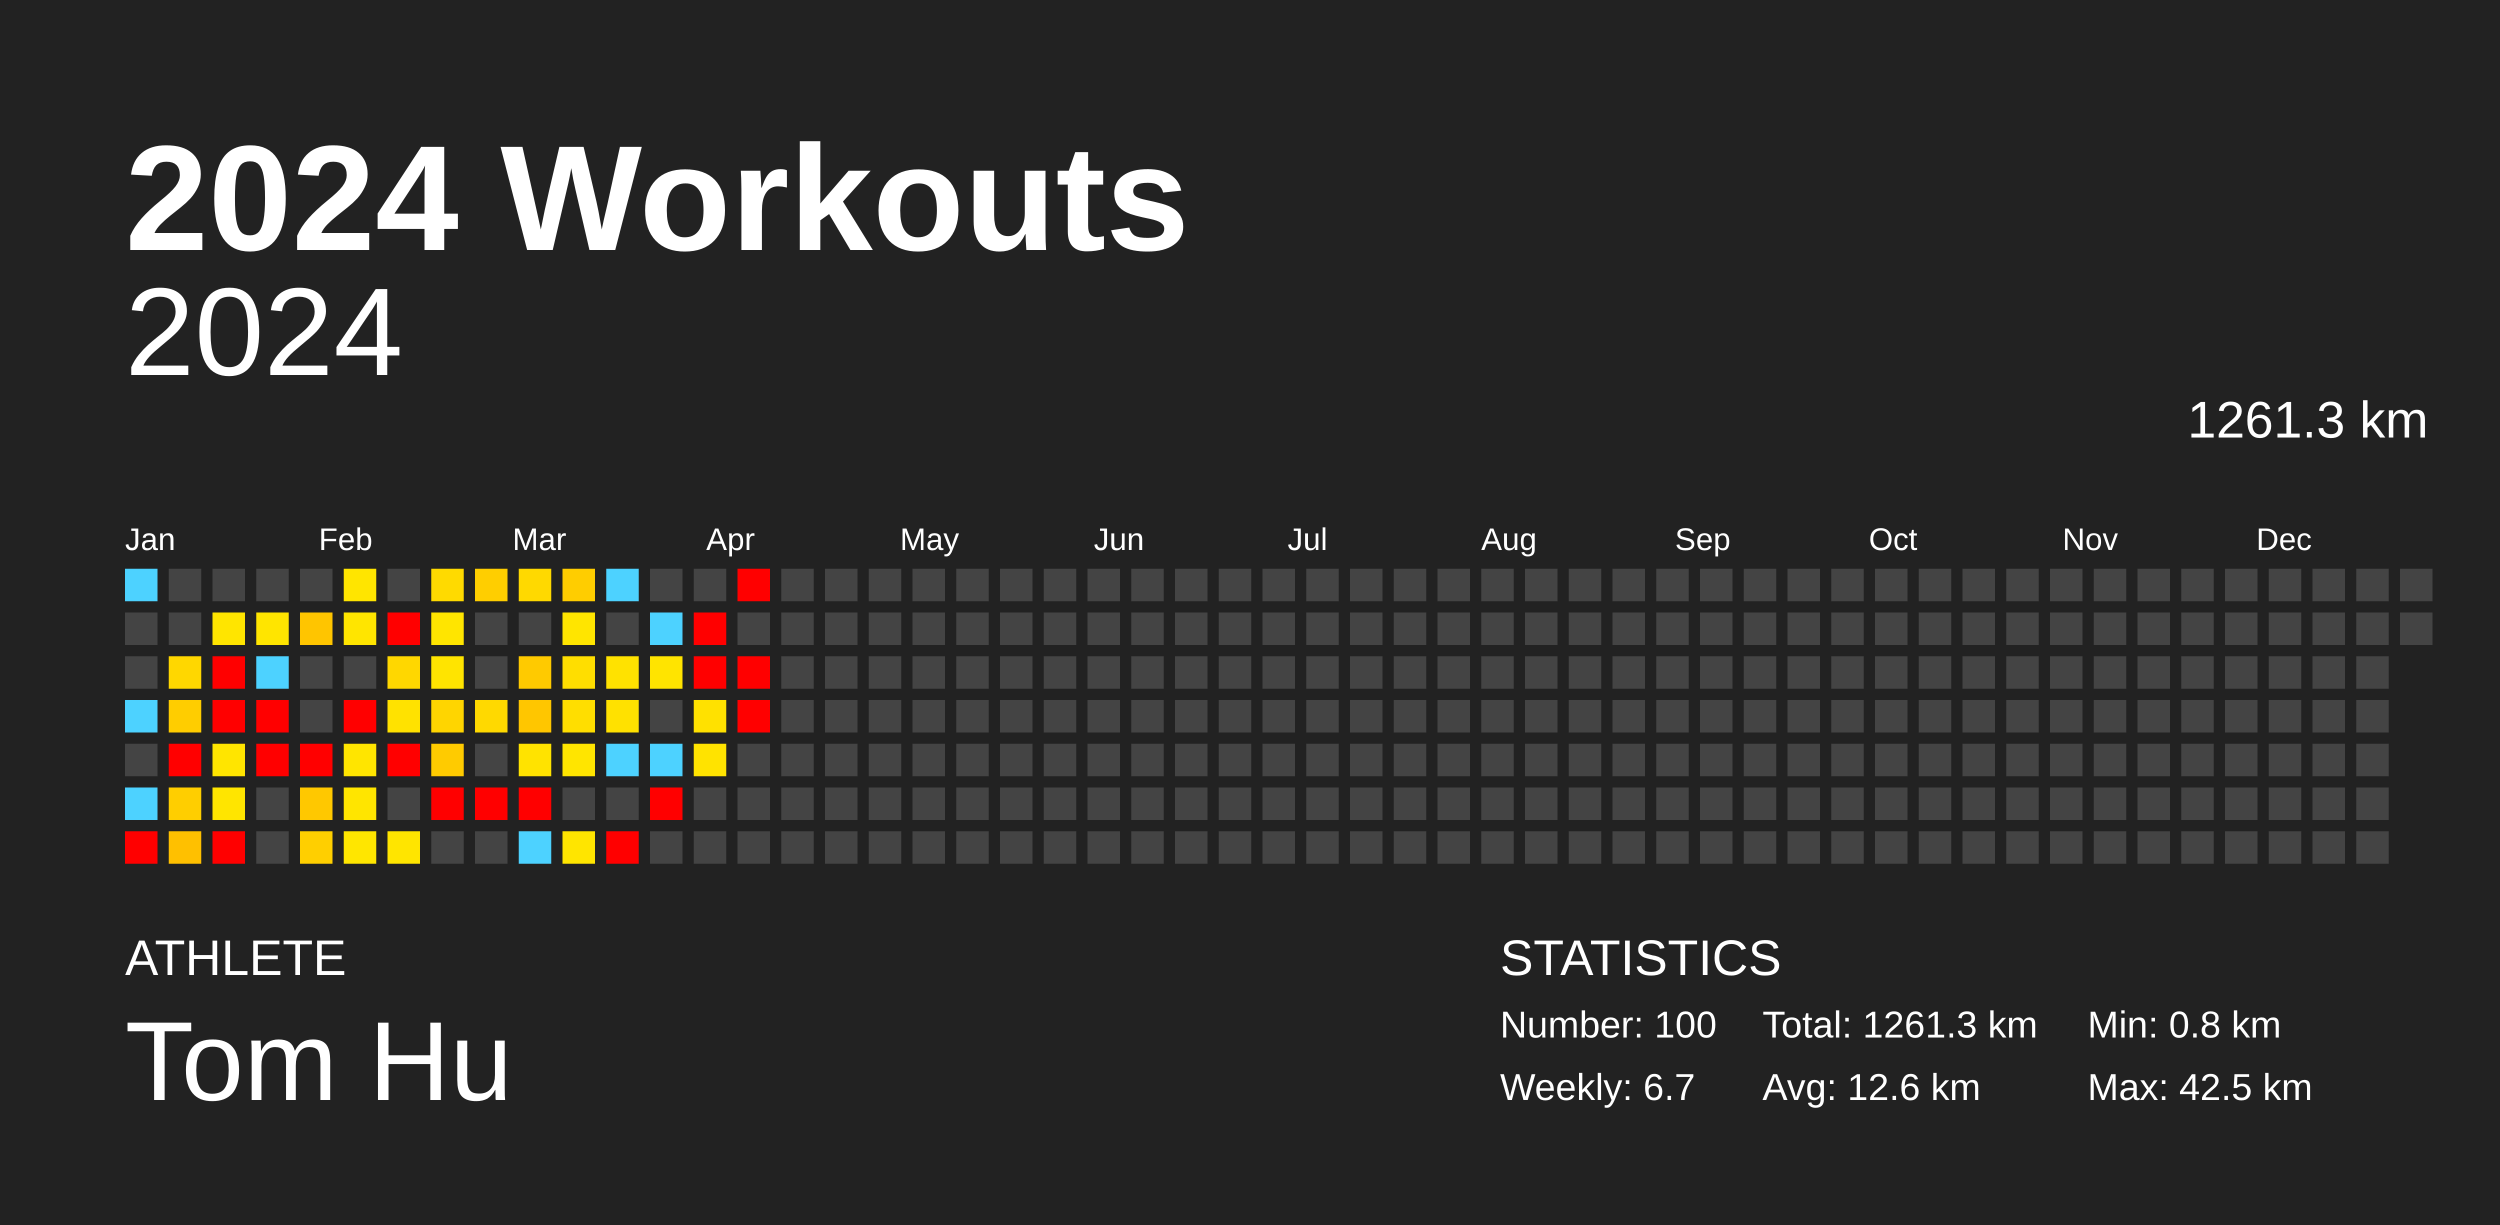
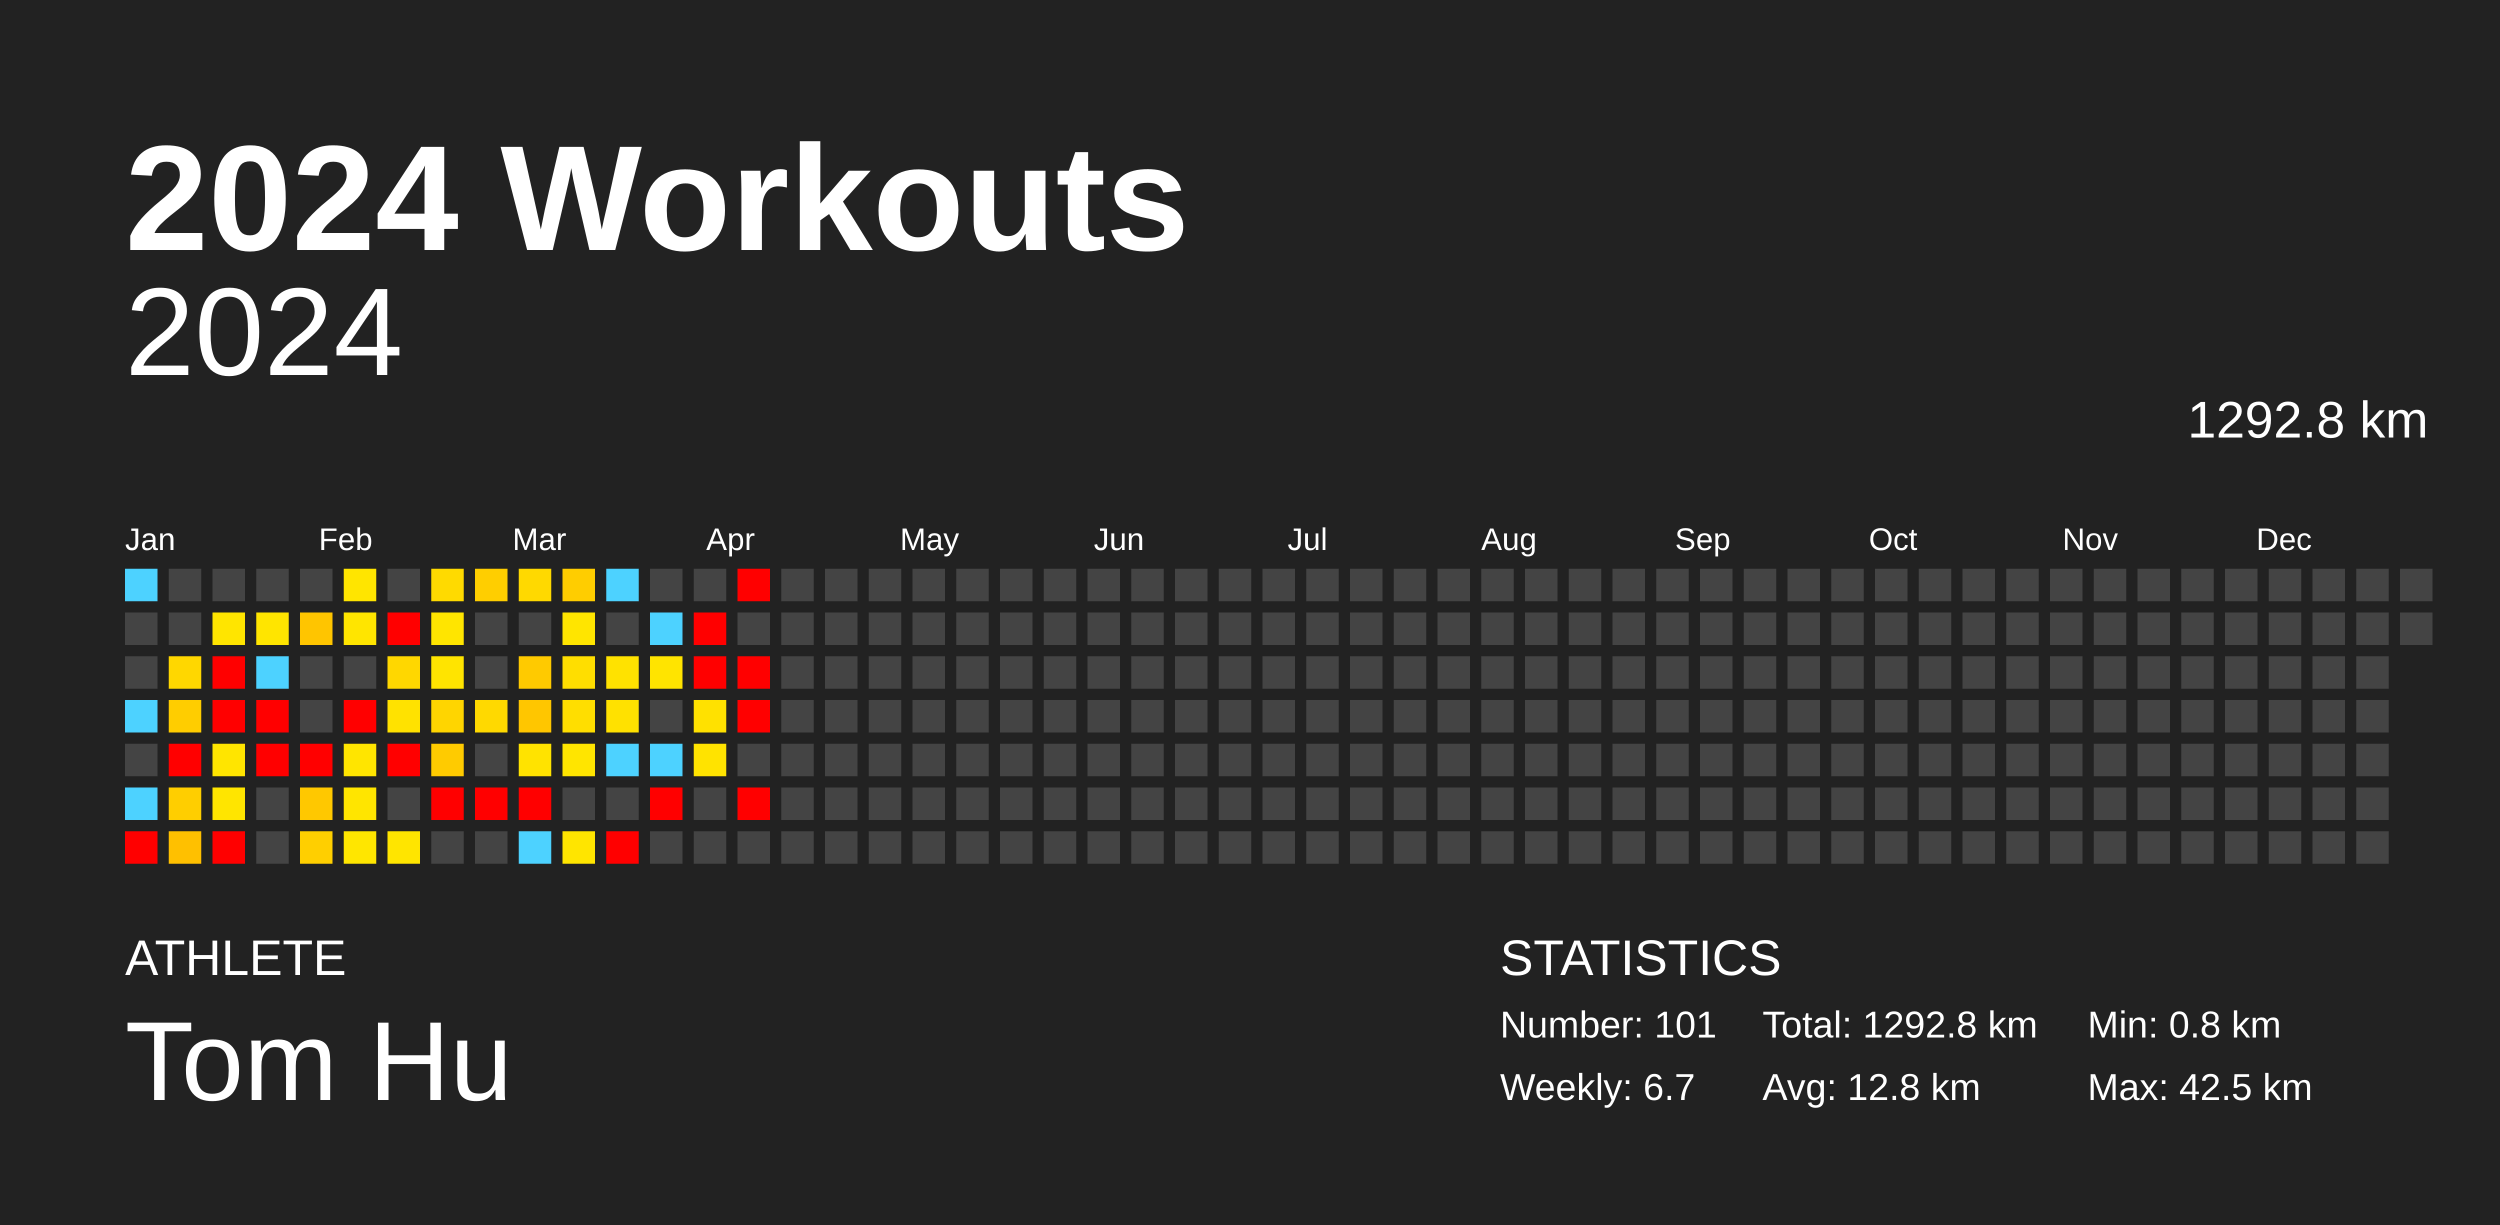
<svg xmlns="http://www.w3.org/2000/svg" baseProfile="full" height="98mm" version="1.1" viewBox="0,0,200,98" width="200mm">
  <defs />
  <rect fill="#222222" height="98" width="200" x="0" y="0" />
  <text fill="#FFFFFF" style="font-size:12px; font-family:Arial; font-weight:bold;" x="10" y="20">2024 Workouts</text>
  <text fill="#FFFFFF" style="font-size:4px; font-family:Arial" x="10" y="78">ATHLETE</text>
  <text fill="#FFFFFF" style="font-size:9px; font-family:Arial" x="10" y="88">Tom Hu</text>
  <text fill="#FFFFFF" style="font-size:4px; font-family:Arial" x="120" y="78">STATISTICS</text>
-   <text fill="#FFFFFF" style="font-size:3px; font-family:Arial" x="120" y="83">Number: 100</text>
+   <text fill="#FFFFFF" style="font-size:3px; font-family:Arial" x="120" y="83">Number: 101</text>
  <text fill="#FFFFFF" style="font-size:3px; font-family:Arial" x="120" y="88">Weekly: 6.7</text>
-   <text fill="#FFFFFF" style="font-size:3px; font-family:Arial" x="141" y="83">Total: 1261.3 km</text>
-   <text fill="#FFFFFF" style="font-size:3px; font-family:Arial" x="141" y="88">Avg: 12.6 km</text>
+   <text fill="#FFFFFF" style="font-size:3px; font-family:Arial" x="141" y="83">Total: 1292.8 km</text>
+   <text fill="#FFFFFF" style="font-size:3px; font-family:Arial" x="141" y="88">Avg: 12.8 km</text>
  <text fill="#FFFFFF" style="font-size:3px; font-family:Arial" x="167" y="83">Min: 0.8 km</text>
  <text fill="#FFFFFF" style="font-size:3px; font-family:Arial" x="167" y="88">Max: 42.5 km</text>
  <text alignment-baseline="hanging" fill="#FFFFFF" style="font-size:10.0px; font-family:Arial;" x="10" y="30">2024</text>
-   <text alignment-baseline="hanging" fill="#FFFFFF" style="font-size:4.125px; font-family:Arial;" x="175" y="35">1261.3 km</text>
+   <text alignment-baseline="hanging" fill="#FFFFFF" style="font-size:4.125px; font-family:Arial;" x="175" y="35">1292.8 km</text>
  <text fill="#FFFFFF" style="font-size:2.5px; font-family:Arial" x="10.0" y="44">Jan</text>
  <text fill="#FFFFFF" style="font-size:2.5px; font-family:Arial" x="25.5" y="44">Feb</text>
  <text fill="#FFFFFF" style="font-size:2.5px; font-family:Arial" x="41.0" y="44">Mar</text>
  <text fill="#FFFFFF" style="font-size:2.5px; font-family:Arial" x="56.5" y="44">Apr</text>
  <text fill="#FFFFFF" style="font-size:2.5px; font-family:Arial" x="72.0" y="44">May</text>
  <text fill="#FFFFFF" style="font-size:2.5px; font-family:Arial" x="87.5" y="44">Jun</text>
  <text fill="#FFFFFF" style="font-size:2.5px; font-family:Arial" x="103.0" y="44">Jul</text>
  <text fill="#FFFFFF" style="font-size:2.5px; font-family:Arial" x="118.5" y="44">Aug</text>
  <text fill="#FFFFFF" style="font-size:2.5px; font-family:Arial" x="134.0" y="44">Sep</text>
  <text fill="#FFFFFF" style="font-size:2.5px; font-family:Arial" x="149.5" y="44">Oct</text>
  <text fill="#FFFFFF" style="font-size:2.5px; font-family:Arial" x="165.0" y="44">Nov</text>
  <text fill="#FFFFFF" style="font-size:2.5px; font-family:Arial" x="180.5" y="44">Dec</text>
  <rect fill="#4dd2ff" height="2.6" width="2.6" x="10.0" y="45.5" />
  <rect fill="#444444" height="2.6" width="2.6" x="10.0" y="49.0" />
  <rect fill="#444444" height="2.6" width="2.6" x="10.0" y="52.5" />
  <rect fill="#4dd2ff" height="2.6" width="2.6" x="10.0" y="56.0" />
  <rect fill="#444444" height="2.6" width="2.6" x="10.0" y="59.5" />
  <rect fill="#4dd2ff" height="2.6" width="2.6" x="10.0" y="63.0" />
  <rect fill="red" height="2.6" width="2.6" x="10.0" y="66.5" />
  <rect fill="#444444" height="2.6" width="2.6" x="13.5" y="45.5" />
  <rect fill="#444444" height="2.6" width="2.6" x="13.5" y="49.0" />
  <rect fill="#ffd700" height="2.6" width="2.6" x="13.5" y="52.5" />
  <rect fill="#ffcd00" height="2.6" width="2.6" x="13.5" y="56.0" />
  <rect fill="red" height="2.6" width="2.6" x="13.5" y="59.5" />
  <rect fill="#ffce00" height="2.6" width="2.6" x="13.5" y="63.0" />
  <rect fill="#ffc000" height="2.6" width="2.6" x="13.5" y="66.5" />
  <rect fill="#444444" height="2.6" width="2.6" x="17.0" y="45.5" />
  <rect fill="#ffe500" height="2.6" width="2.6" x="17.0" y="49.0" />
  <rect fill="red" height="2.6" width="2.6" x="17.0" y="52.5" />
  <rect fill="red" height="2.6" width="2.6" x="17.0" y="56.0" />
  <rect fill="#ffe500" height="2.6" width="2.6" x="17.0" y="59.5" />
  <rect fill="#ffe500" height="2.6" width="2.6" x="17.0" y="63.0" />
  <rect fill="red" height="2.6" width="2.6" x="17.0" y="66.5" />
  <rect fill="#444444" height="2.6" width="2.6" x="20.5" y="45.5" />
  <rect fill="#ffe500" height="2.6" width="2.6" x="20.5" y="49.0" />
  <rect fill="#4dd2ff" height="2.6" width="2.6" x="20.5" y="52.5" />
  <rect fill="red" height="2.6" width="2.6" x="20.5" y="56.0" />
  <rect fill="red" height="2.6" width="2.6" x="20.5" y="59.5" />
  <rect fill="#444444" height="2.6" width="2.6" x="20.5" y="63.0" />
  <rect fill="#444444" height="2.6" width="2.6" x="20.5" y="66.5" />
  <rect fill="#444444" height="2.6" width="2.6" x="24.0" y="45.5" />
  <rect fill="#ffc500" height="2.6" width="2.6" x="24.0" y="49.0" />
  <rect fill="#444444" height="2.6" width="2.6" x="24.0" y="52.5" />
  <rect fill="#444444" height="2.6" width="2.6" x="24.0" y="56.0" />
  <rect fill="red" height="2.6" width="2.6" x="24.0" y="59.5" />
  <rect fill="#ffc800" height="2.6" width="2.6" x="24.0" y="63.0" />
  <rect fill="#ffcf00" height="2.6" width="2.6" x="24.0" y="66.5" />
  <rect fill="#ffe500" height="2.6" width="2.6" x="27.5" y="45.5" />
  <rect fill="#ffe500" height="2.6" width="2.6" x="27.5" y="49.0" />
  <rect fill="#444444" height="2.6" width="2.6" x="27.5" y="52.5" />
  <rect fill="red" height="2.6" width="2.6" x="27.5" y="56.0" />
  <rect fill="#ffe500" height="2.6" width="2.6" x="27.5" y="59.5" />
  <rect fill="#ffe500" height="2.6" width="2.6" x="27.5" y="63.0" />
  <rect fill="#ffe600" height="2.6" width="2.6" x="27.5" y="66.5" />
  <rect fill="#444444" height="2.6" width="2.6" x="31.0" y="45.5" />
  <rect fill="red" height="2.6" width="2.6" x="31.0" y="49.0" />
  <rect fill="#ffd700" height="2.6" width="2.6" x="31.0" y="52.5" />
  <rect fill="#ffe200" height="2.6" width="2.6" x="31.0" y="56.0" />
  <rect fill="red" height="2.6" width="2.6" x="31.0" y="59.5" />
  <rect fill="#444444" height="2.6" width="2.6" x="31.0" y="63.0" />
  <rect fill="#ffe500" height="2.6" width="2.6" x="31.0" y="66.5" />
  <rect fill="#ffda00" height="2.6" width="2.6" x="34.5" y="45.5" />
  <rect fill="#ffe500" height="2.6" width="2.6" x="34.5" y="49.0" />
  <rect fill="#ffe400" height="2.6" width="2.6" x="34.5" y="52.5" />
  <rect fill="#ffd500" height="2.6" width="2.6" x="34.5" y="56.0" />
  <rect fill="#ffcb00" height="2.6" width="2.6" x="34.5" y="59.5" />
  <rect fill="red" height="2.6" width="2.6" x="34.5" y="63.0" />
  <rect fill="#444444" height="2.6" width="2.6" x="34.5" y="66.5" />
  <rect fill="#ffce00" height="2.6" width="2.6" x="38.0" y="45.5" />
  <rect fill="#444444" height="2.6" width="2.6" x="38.0" y="49.0" />
  <rect fill="#444444" height="2.6" width="2.6" x="38.0" y="52.5" />
  <rect fill="#ffd900" height="2.6" width="2.6" x="38.0" y="56.0" />
  <rect fill="#444444" height="2.6" width="2.6" x="38.0" y="59.5" />
  <rect fill="red" height="2.6" width="2.6" x="38.0" y="63.0" />
  <rect fill="#444444" height="2.6" width="2.6" x="38.0" y="66.5" />
  <rect fill="#ffd900" height="2.6" width="2.6" x="41.5" y="45.5" />
  <rect fill="#444444" height="2.6" width="2.6" x="41.5" y="49.0" />
  <rect fill="#ffca00" height="2.6" width="2.6" x="41.5" y="52.5" />
  <rect fill="#ffc600" height="2.6" width="2.6" x="41.5" y="56.0" />
  <rect fill="#ffe300" height="2.6" width="2.6" x="41.5" y="59.5" />
  <rect fill="red" height="2.6" width="2.6" x="41.5" y="63.0" />
  <rect fill="#4dd2ff" height="2.6" width="2.6" x="41.5" y="66.5" />
  <rect fill="#ffcd00" height="2.6" width="2.6" x="45.0" y="45.5" />
  <rect fill="#ffe500" height="2.6" width="2.6" x="45.0" y="49.0" />
  <rect fill="#ffde00" height="2.6" width="2.6" x="45.0" y="52.5" />
  <rect fill="#ffde00" height="2.6" width="2.6" x="45.0" y="56.0" />
  <rect fill="#ffe500" height="2.6" width="2.6" x="45.0" y="59.5" />
  <rect fill="#444444" height="2.6" width="2.6" x="45.0" y="63.0" />
  <rect fill="#ffe500" height="2.6" width="2.6" x="45.0" y="66.5" />
  <rect fill="#4dd2ff" height="2.6" width="2.6" x="48.5" y="45.5" />
  <rect fill="#444444" height="2.6" width="2.6" x="48.5" y="49.0" />
  <rect fill="#ffe200" height="2.6" width="2.6" x="48.5" y="52.5" />
  <rect fill="#ffe100" height="2.6" width="2.6" x="48.5" y="56.0" />
  <rect fill="#4dd2ff" height="2.6" width="2.6" x="48.5" y="59.5" />
  <rect fill="#444444" height="2.6" width="2.6" x="48.5" y="63.0" />
  <rect fill="red" height="2.6" width="2.6" x="48.5" y="66.5" />
  <rect fill="#444444" height="2.6" width="2.6" x="52.0" y="45.5" />
  <rect fill="#4dd2ff" height="2.6" width="2.6" x="52.0" y="49.0" />
  <rect fill="#ffe400" height="2.6" width="2.6" x="52.0" y="52.5" />
  <rect fill="#444444" height="2.6" width="2.6" x="52.0" y="56.0" />
  <rect fill="#4dd2ff" height="2.6" width="2.6" x="52.0" y="59.5" />
  <rect fill="red" height="2.6" width="2.6" x="52.0" y="63.0" />
  <rect fill="#444444" height="2.6" width="2.6" x="52.0" y="66.5" />
  <rect fill="#444444" height="2.6" width="2.6" x="55.5" y="45.5" />
  <rect fill="red" height="2.6" width="2.6" x="55.5" y="49.0" />
  <rect fill="red" height="2.6" width="2.6" x="55.5" y="52.5" />
  <rect fill="#ffe100" height="2.6" width="2.6" x="55.5" y="56.0" />
  <rect fill="#ffe300" height="2.6" width="2.6" x="55.5" y="59.5" />
  <rect fill="#444444" height="2.6" width="2.6" x="55.5" y="63.0" />
  <rect fill="#444444" height="2.6" width="2.6" x="55.5" y="66.5" />
  <rect fill="red" height="2.6" width="2.6" x="59.0" y="45.5" />
  <rect fill="#444444" height="2.6" width="2.6" x="59.0" y="49.0" />
  <rect fill="red" height="2.6" width="2.6" x="59.0" y="52.5" />
  <rect fill="red" height="2.6" width="2.6" x="59.0" y="56.0" />
  <rect fill="#444444" height="2.6" width="2.6" x="59.0" y="59.5" />
-   <rect fill="#444444" height="2.6" width="2.6" x="59.0" y="63.0" />
+   <rect fill="red" height="2.6" width="2.6" x="59.0" y="63.0" />
  <rect fill="#444444" height="2.6" width="2.6" x="59.0" y="66.5" />
  <rect fill="#444444" height="2.6" width="2.6" x="62.5" y="45.5" />
  <rect fill="#444444" height="2.6" width="2.6" x="62.5" y="49.0" />
  <rect fill="#444444" height="2.6" width="2.6" x="62.5" y="52.5" />
  <rect fill="#444444" height="2.6" width="2.6" x="62.5" y="56.0" />
  <rect fill="#444444" height="2.6" width="2.6" x="62.5" y="59.5" />
  <rect fill="#444444" height="2.6" width="2.6" x="62.5" y="63.0" />
  <rect fill="#444444" height="2.6" width="2.6" x="62.5" y="66.5" />
  <rect fill="#444444" height="2.6" width="2.6" x="66.0" y="45.5" />
  <rect fill="#444444" height="2.6" width="2.6" x="66.0" y="49.0" />
  <rect fill="#444444" height="2.6" width="2.6" x="66.0" y="52.5" />
  <rect fill="#444444" height="2.6" width="2.6" x="66.0" y="56.0" />
  <rect fill="#444444" height="2.6" width="2.6" x="66.0" y="59.5" />
  <rect fill="#444444" height="2.6" width="2.6" x="66.0" y="63.0" />
  <rect fill="#444444" height="2.6" width="2.6" x="66.0" y="66.5" />
  <rect fill="#444444" height="2.6" width="2.6" x="69.5" y="45.5" />
  <rect fill="#444444" height="2.6" width="2.6" x="69.5" y="49.0" />
  <rect fill="#444444" height="2.6" width="2.6" x="69.5" y="52.5" />
  <rect fill="#444444" height="2.6" width="2.6" x="69.5" y="56.0" />
  <rect fill="#444444" height="2.6" width="2.6" x="69.5" y="59.5" />
  <rect fill="#444444" height="2.6" width="2.6" x="69.5" y="63.0" />
  <rect fill="#444444" height="2.6" width="2.6" x="69.5" y="66.5" />
  <rect fill="#444444" height="2.6" width="2.6" x="73.0" y="45.5" />
  <rect fill="#444444" height="2.6" width="2.6" x="73.0" y="49.0" />
  <rect fill="#444444" height="2.6" width="2.6" x="73.0" y="52.5" />
  <rect fill="#444444" height="2.6" width="2.6" x="73.0" y="56.0" />
  <rect fill="#444444" height="2.6" width="2.6" x="73.0" y="59.5" />
  <rect fill="#444444" height="2.6" width="2.6" x="73.0" y="63.0" />
  <rect fill="#444444" height="2.6" width="2.6" x="73.0" y="66.5" />
  <rect fill="#444444" height="2.6" width="2.6" x="76.5" y="45.5" />
  <rect fill="#444444" height="2.6" width="2.6" x="76.5" y="49.0" />
  <rect fill="#444444" height="2.6" width="2.6" x="76.5" y="52.5" />
  <rect fill="#444444" height="2.6" width="2.6" x="76.5" y="56.0" />
  <rect fill="#444444" height="2.6" width="2.6" x="76.5" y="59.5" />
  <rect fill="#444444" height="2.6" width="2.6" x="76.5" y="63.0" />
  <rect fill="#444444" height="2.6" width="2.6" x="76.5" y="66.5" />
  <rect fill="#444444" height="2.6" width="2.6" x="80.0" y="45.5" />
  <rect fill="#444444" height="2.6" width="2.6" x="80.0" y="49.0" />
  <rect fill="#444444" height="2.6" width="2.6" x="80.0" y="52.5" />
  <rect fill="#444444" height="2.6" width="2.6" x="80.0" y="56.0" />
  <rect fill="#444444" height="2.6" width="2.6" x="80.0" y="59.5" />
  <rect fill="#444444" height="2.6" width="2.6" x="80.0" y="63.0" />
  <rect fill="#444444" height="2.6" width="2.6" x="80.0" y="66.5" />
  <rect fill="#444444" height="2.6" width="2.6" x="83.5" y="45.5" />
  <rect fill="#444444" height="2.6" width="2.6" x="83.5" y="49.0" />
  <rect fill="#444444" height="2.6" width="2.6" x="83.5" y="52.5" />
  <rect fill="#444444" height="2.6" width="2.6" x="83.5" y="56.0" />
  <rect fill="#444444" height="2.6" width="2.6" x="83.5" y="59.5" />
  <rect fill="#444444" height="2.6" width="2.6" x="83.5" y="63.0" />
  <rect fill="#444444" height="2.6" width="2.6" x="83.5" y="66.5" />
  <rect fill="#444444" height="2.6" width="2.6" x="87.0" y="45.5" />
  <rect fill="#444444" height="2.6" width="2.6" x="87.0" y="49.0" />
  <rect fill="#444444" height="2.6" width="2.6" x="87.0" y="52.5" />
  <rect fill="#444444" height="2.6" width="2.6" x="87.0" y="56.0" />
  <rect fill="#444444" height="2.6" width="2.6" x="87.0" y="59.5" />
  <rect fill="#444444" height="2.6" width="2.6" x="87.0" y="63.0" />
  <rect fill="#444444" height="2.6" width="2.6" x="87.0" y="66.5" />
  <rect fill="#444444" height="2.6" width="2.6" x="90.5" y="45.5" />
  <rect fill="#444444" height="2.6" width="2.6" x="90.5" y="49.0" />
  <rect fill="#444444" height="2.6" width="2.6" x="90.5" y="52.5" />
  <rect fill="#444444" height="2.6" width="2.6" x="90.5" y="56.0" />
  <rect fill="#444444" height="2.6" width="2.6" x="90.5" y="59.5" />
  <rect fill="#444444" height="2.6" width="2.6" x="90.5" y="63.0" />
  <rect fill="#444444" height="2.6" width="2.6" x="90.5" y="66.5" />
  <rect fill="#444444" height="2.6" width="2.6" x="94.0" y="45.5" />
  <rect fill="#444444" height="2.6" width="2.6" x="94.0" y="49.0" />
  <rect fill="#444444" height="2.6" width="2.6" x="94.0" y="52.5" />
  <rect fill="#444444" height="2.6" width="2.6" x="94.0" y="56.0" />
  <rect fill="#444444" height="2.6" width="2.6" x="94.0" y="59.5" />
  <rect fill="#444444" height="2.6" width="2.6" x="94.0" y="63.0" />
  <rect fill="#444444" height="2.6" width="2.6" x="94.0" y="66.5" />
  <rect fill="#444444" height="2.6" width="2.6" x="97.5" y="45.5" />
  <rect fill="#444444" height="2.6" width="2.6" x="97.5" y="49.0" />
  <rect fill="#444444" height="2.6" width="2.6" x="97.5" y="52.5" />
  <rect fill="#444444" height="2.6" width="2.6" x="97.5" y="56.0" />
  <rect fill="#444444" height="2.6" width="2.6" x="97.5" y="59.5" />
  <rect fill="#444444" height="2.6" width="2.6" x="97.5" y="63.0" />
  <rect fill="#444444" height="2.6" width="2.6" x="97.5" y="66.5" />
  <rect fill="#444444" height="2.6" width="2.6" x="101.0" y="45.5" />
  <rect fill="#444444" height="2.6" width="2.6" x="101.0" y="49.0" />
  <rect fill="#444444" height="2.6" width="2.6" x="101.0" y="52.5" />
  <rect fill="#444444" height="2.6" width="2.6" x="101.0" y="56.0" />
  <rect fill="#444444" height="2.6" width="2.6" x="101.0" y="59.5" />
  <rect fill="#444444" height="2.6" width="2.6" x="101.0" y="63.0" />
  <rect fill="#444444" height="2.6" width="2.6" x="101.0" y="66.5" />
  <rect fill="#444444" height="2.6" width="2.6" x="104.5" y="45.5" />
  <rect fill="#444444" height="2.6" width="2.6" x="104.5" y="49.0" />
  <rect fill="#444444" height="2.6" width="2.6" x="104.5" y="52.5" />
  <rect fill="#444444" height="2.6" width="2.6" x="104.5" y="56.0" />
  <rect fill="#444444" height="2.6" width="2.6" x="104.5" y="59.5" />
  <rect fill="#444444" height="2.6" width="2.6" x="104.5" y="63.0" />
  <rect fill="#444444" height="2.6" width="2.6" x="104.5" y="66.5" />
  <rect fill="#444444" height="2.6" width="2.6" x="108.0" y="45.5" />
  <rect fill="#444444" height="2.6" width="2.6" x="108.0" y="49.0" />
  <rect fill="#444444" height="2.6" width="2.6" x="108.0" y="52.5" />
  <rect fill="#444444" height="2.6" width="2.6" x="108.0" y="56.0" />
  <rect fill="#444444" height="2.6" width="2.6" x="108.0" y="59.5" />
  <rect fill="#444444" height="2.6" width="2.6" x="108.0" y="63.0" />
  <rect fill="#444444" height="2.6" width="2.6" x="108.0" y="66.5" />
  <rect fill="#444444" height="2.6" width="2.6" x="111.5" y="45.5" />
  <rect fill="#444444" height="2.6" width="2.6" x="111.5" y="49.0" />
  <rect fill="#444444" height="2.6" width="2.6" x="111.5" y="52.5" />
  <rect fill="#444444" height="2.6" width="2.6" x="111.5" y="56.0" />
  <rect fill="#444444" height="2.6" width="2.6" x="111.5" y="59.5" />
  <rect fill="#444444" height="2.6" width="2.6" x="111.5" y="63.0" />
  <rect fill="#444444" height="2.6" width="2.6" x="111.5" y="66.5" />
  <rect fill="#444444" height="2.6" width="2.6" x="115.0" y="45.5" />
  <rect fill="#444444" height="2.6" width="2.6" x="115.0" y="49.0" />
  <rect fill="#444444" height="2.6" width="2.6" x="115.0" y="52.5" />
  <rect fill="#444444" height="2.6" width="2.6" x="115.0" y="56.0" />
  <rect fill="#444444" height="2.6" width="2.6" x="115.0" y="59.5" />
  <rect fill="#444444" height="2.6" width="2.6" x="115.0" y="63.0" />
  <rect fill="#444444" height="2.6" width="2.6" x="115.0" y="66.5" />
  <rect fill="#444444" height="2.6" width="2.6" x="118.5" y="45.5" />
  <rect fill="#444444" height="2.6" width="2.6" x="118.5" y="49.0" />
  <rect fill="#444444" height="2.6" width="2.6" x="118.5" y="52.5" />
  <rect fill="#444444" height="2.6" width="2.6" x="118.5" y="56.0" />
  <rect fill="#444444" height="2.6" width="2.6" x="118.5" y="59.5" />
  <rect fill="#444444" height="2.6" width="2.6" x="118.5" y="63.0" />
  <rect fill="#444444" height="2.6" width="2.6" x="118.5" y="66.5" />
  <rect fill="#444444" height="2.6" width="2.6" x="122.0" y="45.5" />
  <rect fill="#444444" height="2.6" width="2.6" x="122.0" y="49.0" />
  <rect fill="#444444" height="2.6" width="2.6" x="122.0" y="52.5" />
  <rect fill="#444444" height="2.6" width="2.6" x="122.0" y="56.0" />
  <rect fill="#444444" height="2.6" width="2.6" x="122.0" y="59.5" />
  <rect fill="#444444" height="2.6" width="2.6" x="122.0" y="63.0" />
  <rect fill="#444444" height="2.6" width="2.6" x="122.0" y="66.5" />
  <rect fill="#444444" height="2.6" width="2.6" x="125.5" y="45.5" />
  <rect fill="#444444" height="2.6" width="2.6" x="125.5" y="49.0" />
  <rect fill="#444444" height="2.6" width="2.6" x="125.5" y="52.5" />
  <rect fill="#444444" height="2.6" width="2.6" x="125.5" y="56.0" />
  <rect fill="#444444" height="2.6" width="2.6" x="125.5" y="59.5" />
  <rect fill="#444444" height="2.6" width="2.6" x="125.5" y="63.0" />
  <rect fill="#444444" height="2.6" width="2.6" x="125.5" y="66.5" />
  <rect fill="#444444" height="2.6" width="2.6" x="129.0" y="45.5" />
  <rect fill="#444444" height="2.6" width="2.6" x="129.0" y="49.0" />
  <rect fill="#444444" height="2.6" width="2.6" x="129.0" y="52.5" />
  <rect fill="#444444" height="2.6" width="2.6" x="129.0" y="56.0" />
  <rect fill="#444444" height="2.6" width="2.6" x="129.0" y="59.5" />
  <rect fill="#444444" height="2.6" width="2.6" x="129.0" y="63.0" />
  <rect fill="#444444" height="2.6" width="2.6" x="129.0" y="66.5" />
  <rect fill="#444444" height="2.6" width="2.6" x="132.5" y="45.5" />
  <rect fill="#444444" height="2.6" width="2.6" x="132.5" y="49.0" />
  <rect fill="#444444" height="2.6" width="2.6" x="132.5" y="52.5" />
  <rect fill="#444444" height="2.6" width="2.6" x="132.5" y="56.0" />
  <rect fill="#444444" height="2.6" width="2.6" x="132.5" y="59.5" />
  <rect fill="#444444" height="2.6" width="2.6" x="132.5" y="63.0" />
  <rect fill="#444444" height="2.6" width="2.6" x="132.5" y="66.5" />
  <rect fill="#444444" height="2.6" width="2.6" x="136.0" y="45.5" />
  <rect fill="#444444" height="2.6" width="2.6" x="136.0" y="49.0" />
  <rect fill="#444444" height="2.6" width="2.6" x="136.0" y="52.5" />
  <rect fill="#444444" height="2.6" width="2.6" x="136.0" y="56.0" />
  <rect fill="#444444" height="2.6" width="2.6" x="136.0" y="59.5" />
  <rect fill="#444444" height="2.6" width="2.6" x="136.0" y="63.0" />
  <rect fill="#444444" height="2.6" width="2.6" x="136.0" y="66.5" />
  <rect fill="#444444" height="2.6" width="2.6" x="139.5" y="45.5" />
  <rect fill="#444444" height="2.6" width="2.6" x="139.5" y="49.0" />
  <rect fill="#444444" height="2.6" width="2.6" x="139.5" y="52.5" />
  <rect fill="#444444" height="2.6" width="2.6" x="139.5" y="56.0" />
  <rect fill="#444444" height="2.6" width="2.6" x="139.5" y="59.5" />
  <rect fill="#444444" height="2.6" width="2.6" x="139.5" y="63.0" />
  <rect fill="#444444" height="2.6" width="2.6" x="139.5" y="66.5" />
  <rect fill="#444444" height="2.6" width="2.6" x="143.0" y="45.5" />
  <rect fill="#444444" height="2.6" width="2.6" x="143.0" y="49.0" />
  <rect fill="#444444" height="2.6" width="2.6" x="143.0" y="52.5" />
  <rect fill="#444444" height="2.6" width="2.6" x="143.0" y="56.0" />
  <rect fill="#444444" height="2.6" width="2.6" x="143.0" y="59.5" />
  <rect fill="#444444" height="2.6" width="2.6" x="143.0" y="63.0" />
  <rect fill="#444444" height="2.6" width="2.6" x="143.0" y="66.5" />
  <rect fill="#444444" height="2.6" width="2.6" x="146.5" y="45.5" />
  <rect fill="#444444" height="2.6" width="2.6" x="146.5" y="49.0" />
  <rect fill="#444444" height="2.6" width="2.6" x="146.5" y="52.5" />
  <rect fill="#444444" height="2.6" width="2.6" x="146.5" y="56.0" />
  <rect fill="#444444" height="2.6" width="2.6" x="146.5" y="59.5" />
  <rect fill="#444444" height="2.6" width="2.6" x="146.5" y="63.0" />
  <rect fill="#444444" height="2.6" width="2.6" x="146.5" y="66.5" />
  <rect fill="#444444" height="2.6" width="2.6" x="150.0" y="45.5" />
  <rect fill="#444444" height="2.6" width="2.6" x="150.0" y="49.0" />
  <rect fill="#444444" height="2.6" width="2.6" x="150.0" y="52.5" />
  <rect fill="#444444" height="2.6" width="2.6" x="150.0" y="56.0" />
  <rect fill="#444444" height="2.6" width="2.6" x="150.0" y="59.5" />
  <rect fill="#444444" height="2.6" width="2.6" x="150.0" y="63.0" />
  <rect fill="#444444" height="2.6" width="2.6" x="150.0" y="66.5" />
  <rect fill="#444444" height="2.6" width="2.6" x="153.5" y="45.5" />
  <rect fill="#444444" height="2.6" width="2.6" x="153.5" y="49.0" />
  <rect fill="#444444" height="2.6" width="2.6" x="153.5" y="52.5" />
  <rect fill="#444444" height="2.6" width="2.6" x="153.5" y="56.0" />
  <rect fill="#444444" height="2.6" width="2.6" x="153.5" y="59.5" />
  <rect fill="#444444" height="2.6" width="2.6" x="153.5" y="63.0" />
  <rect fill="#444444" height="2.6" width="2.6" x="153.5" y="66.5" />
  <rect fill="#444444" height="2.6" width="2.6" x="157.0" y="45.5" />
  <rect fill="#444444" height="2.6" width="2.6" x="157.0" y="49.0" />
  <rect fill="#444444" height="2.6" width="2.6" x="157.0" y="52.5" />
  <rect fill="#444444" height="2.6" width="2.6" x="157.0" y="56.0" />
  <rect fill="#444444" height="2.6" width="2.6" x="157.0" y="59.5" />
  <rect fill="#444444" height="2.6" width="2.6" x="157.0" y="63.0" />
  <rect fill="#444444" height="2.6" width="2.6" x="157.0" y="66.5" />
  <rect fill="#444444" height="2.6" width="2.6" x="160.5" y="45.5" />
  <rect fill="#444444" height="2.6" width="2.6" x="160.5" y="49.0" />
  <rect fill="#444444" height="2.6" width="2.6" x="160.5" y="52.5" />
  <rect fill="#444444" height="2.6" width="2.6" x="160.5" y="56.0" />
  <rect fill="#444444" height="2.6" width="2.6" x="160.5" y="59.5" />
  <rect fill="#444444" height="2.6" width="2.6" x="160.5" y="63.0" />
  <rect fill="#444444" height="2.6" width="2.6" x="160.5" y="66.5" />
  <rect fill="#444444" height="2.6" width="2.6" x="164.0" y="45.5" />
  <rect fill="#444444" height="2.6" width="2.6" x="164.0" y="49.0" />
  <rect fill="#444444" height="2.6" width="2.6" x="164.0" y="52.5" />
  <rect fill="#444444" height="2.6" width="2.6" x="164.0" y="56.0" />
  <rect fill="#444444" height="2.6" width="2.6" x="164.0" y="59.5" />
  <rect fill="#444444" height="2.6" width="2.6" x="164.0" y="63.0" />
  <rect fill="#444444" height="2.6" width="2.6" x="164.0" y="66.5" />
  <rect fill="#444444" height="2.6" width="2.6" x="167.5" y="45.5" />
  <rect fill="#444444" height="2.6" width="2.6" x="167.5" y="49.0" />
  <rect fill="#444444" height="2.6" width="2.6" x="167.5" y="52.5" />
  <rect fill="#444444" height="2.6" width="2.6" x="167.5" y="56.0" />
  <rect fill="#444444" height="2.6" width="2.6" x="167.5" y="59.5" />
  <rect fill="#444444" height="2.6" width="2.6" x="167.5" y="63.0" />
  <rect fill="#444444" height="2.6" width="2.6" x="167.5" y="66.5" />
  <rect fill="#444444" height="2.6" width="2.6" x="171.0" y="45.5" />
  <rect fill="#444444" height="2.6" width="2.6" x="171.0" y="49.0" />
  <rect fill="#444444" height="2.6" width="2.6" x="171.0" y="52.5" />
  <rect fill="#444444" height="2.6" width="2.6" x="171.0" y="56.0" />
  <rect fill="#444444" height="2.6" width="2.6" x="171.0" y="59.5" />
  <rect fill="#444444" height="2.6" width="2.6" x="171.0" y="63.0" />
  <rect fill="#444444" height="2.6" width="2.6" x="171.0" y="66.5" />
  <rect fill="#444444" height="2.6" width="2.6" x="174.5" y="45.5" />
  <rect fill="#444444" height="2.6" width="2.6" x="174.5" y="49.0" />
  <rect fill="#444444" height="2.6" width="2.6" x="174.5" y="52.5" />
  <rect fill="#444444" height="2.6" width="2.6" x="174.5" y="56.0" />
  <rect fill="#444444" height="2.6" width="2.6" x="174.5" y="59.5" />
  <rect fill="#444444" height="2.6" width="2.6" x="174.5" y="63.0" />
  <rect fill="#444444" height="2.6" width="2.6" x="174.5" y="66.5" />
  <rect fill="#444444" height="2.6" width="2.6" x="178.0" y="45.5" />
  <rect fill="#444444" height="2.6" width="2.6" x="178.0" y="49.0" />
  <rect fill="#444444" height="2.6" width="2.6" x="178.0" y="52.5" />
  <rect fill="#444444" height="2.6" width="2.6" x="178.0" y="56.0" />
  <rect fill="#444444" height="2.6" width="2.6" x="178.0" y="59.5" />
  <rect fill="#444444" height="2.6" width="2.6" x="178.0" y="63.0" />
  <rect fill="#444444" height="2.6" width="2.6" x="178.0" y="66.5" />
  <rect fill="#444444" height="2.6" width="2.6" x="181.5" y="45.5" />
  <rect fill="#444444" height="2.6" width="2.6" x="181.5" y="49.0" />
  <rect fill="#444444" height="2.6" width="2.6" x="181.5" y="52.5" />
  <rect fill="#444444" height="2.6" width="2.6" x="181.5" y="56.0" />
  <rect fill="#444444" height="2.6" width="2.6" x="181.5" y="59.5" />
  <rect fill="#444444" height="2.6" width="2.6" x="181.5" y="63.0" />
  <rect fill="#444444" height="2.6" width="2.6" x="181.5" y="66.5" />
  <rect fill="#444444" height="2.6" width="2.6" x="185.0" y="45.5" />
  <rect fill="#444444" height="2.6" width="2.6" x="185.0" y="49.0" />
  <rect fill="#444444" height="2.6" width="2.6" x="185.0" y="52.5" />
  <rect fill="#444444" height="2.6" width="2.6" x="185.0" y="56.0" />
  <rect fill="#444444" height="2.6" width="2.6" x="185.0" y="59.5" />
  <rect fill="#444444" height="2.6" width="2.6" x="185.0" y="63.0" />
  <rect fill="#444444" height="2.6" width="2.6" x="185.0" y="66.5" />
  <rect fill="#444444" height="2.6" width="2.6" x="188.5" y="45.5" />
  <rect fill="#444444" height="2.6" width="2.6" x="188.5" y="49.0" />
  <rect fill="#444444" height="2.6" width="2.6" x="188.5" y="52.5" />
  <rect fill="#444444" height="2.6" width="2.6" x="188.5" y="56.0" />
  <rect fill="#444444" height="2.6" width="2.6" x="188.5" y="59.5" />
  <rect fill="#444444" height="2.6" width="2.6" x="188.5" y="63.0" />
  <rect fill="#444444" height="2.6" width="2.6" x="188.5" y="66.5" />
  <rect fill="#444444" height="2.6" width="2.6" x="192.0" y="45.5" />
  <rect fill="#444444" height="2.6" width="2.6" x="192.0" y="49.0" />
</svg>
